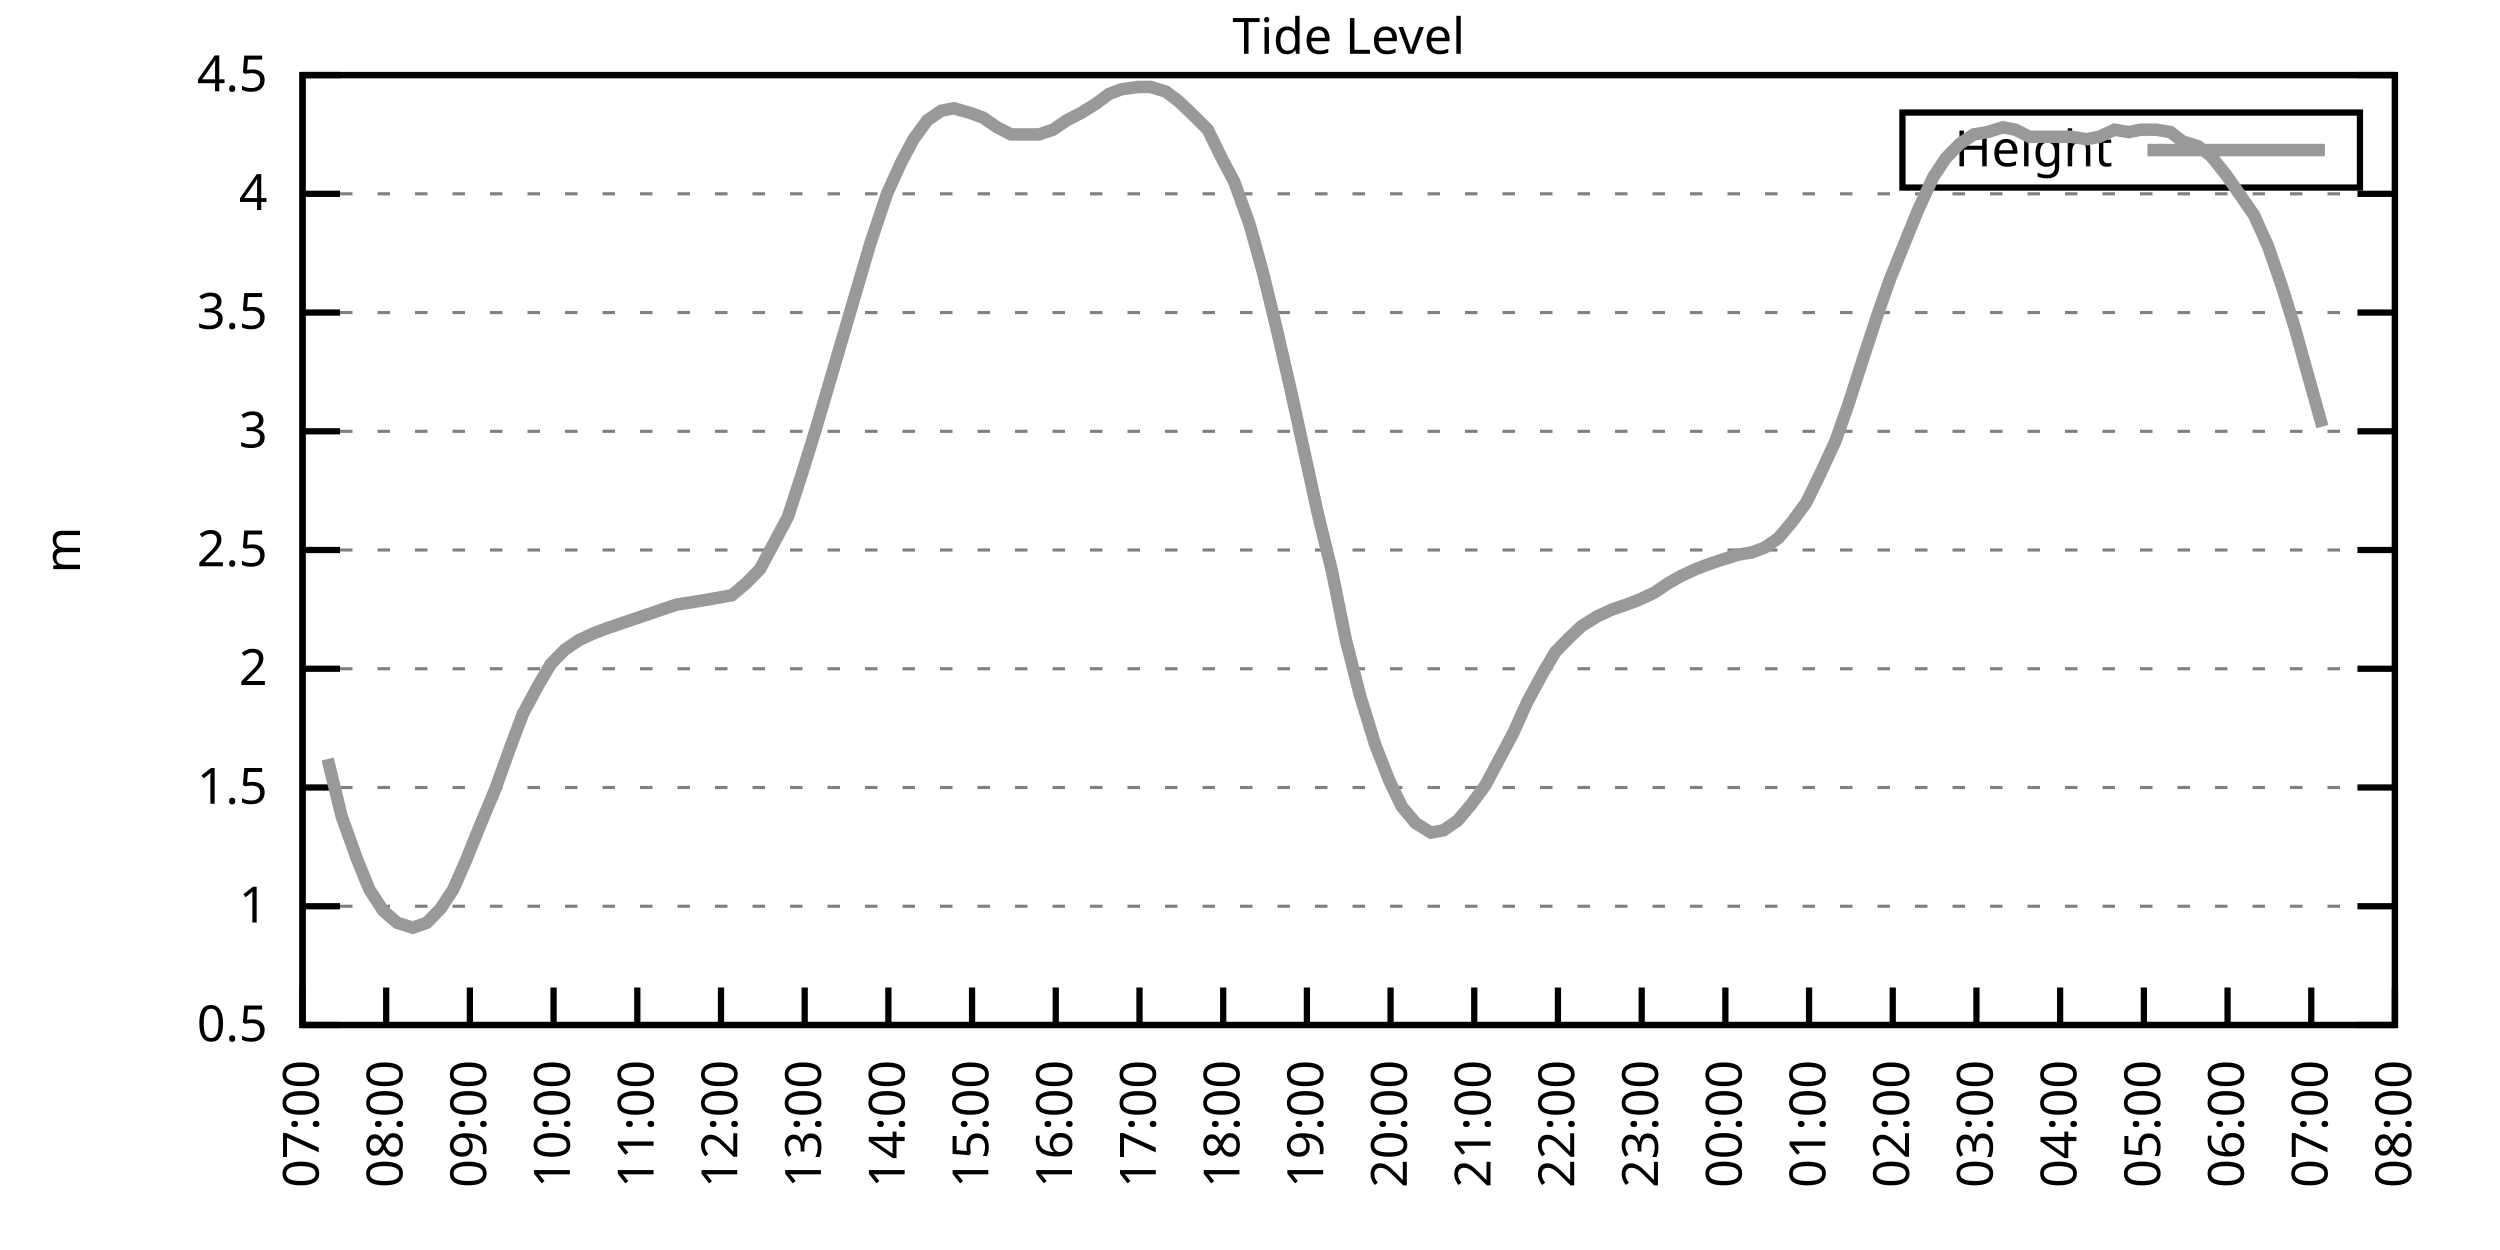
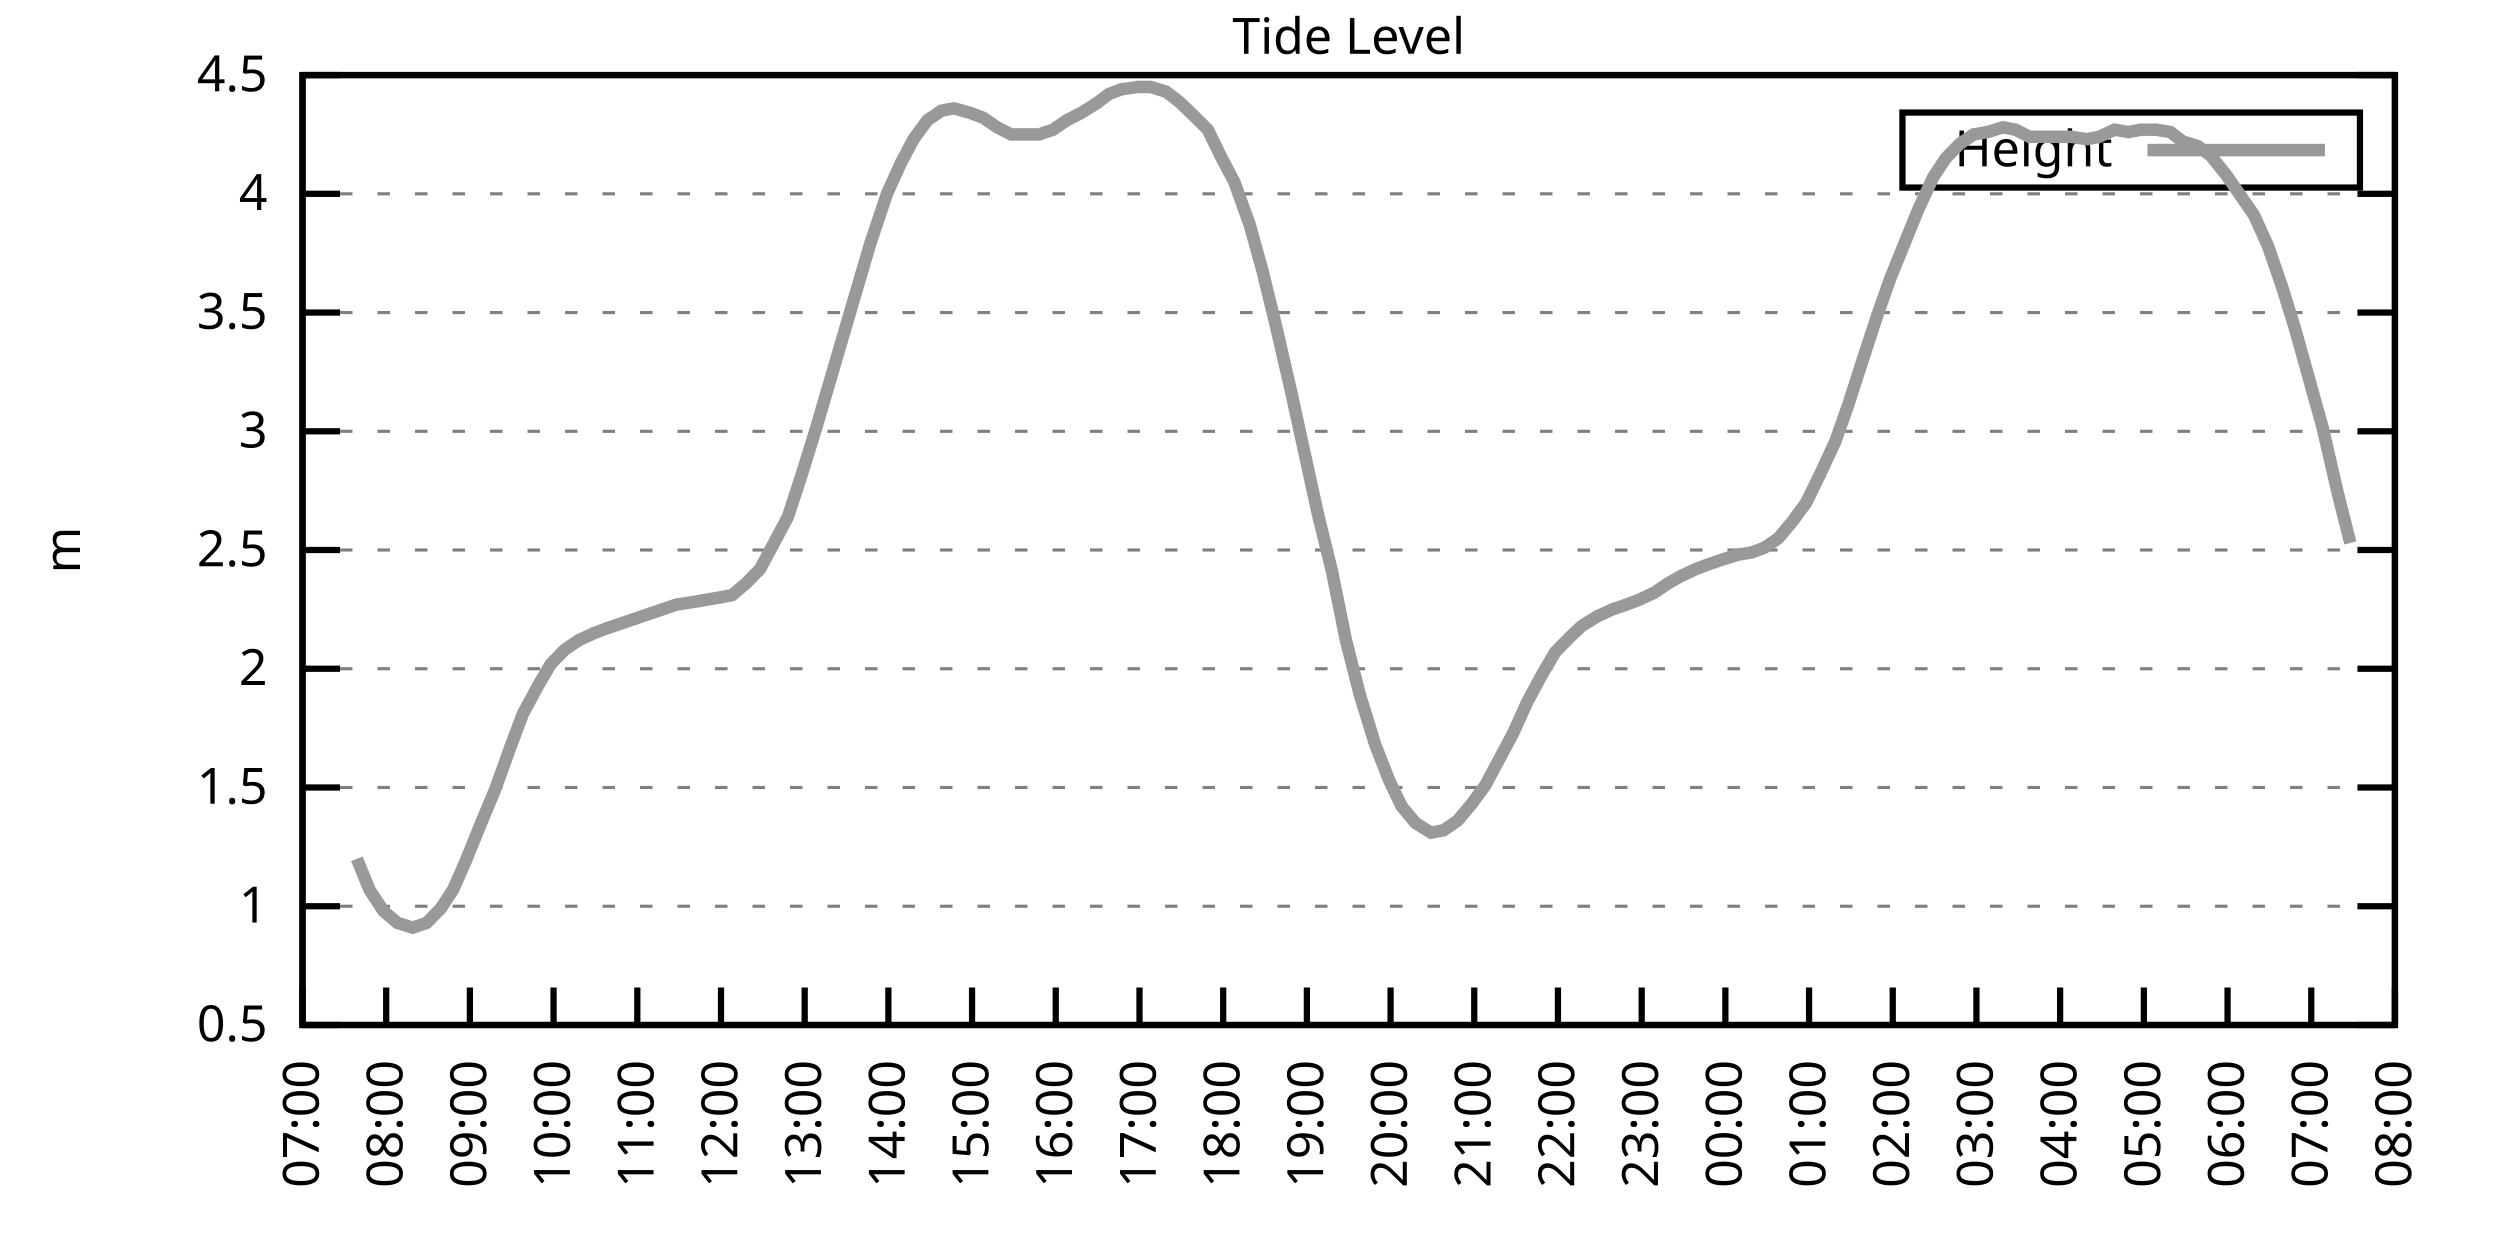
<svg xmlns="http://www.w3.org/2000/svg" xmlns:xlink="http://www.w3.org/1999/xlink" width="400" height="200" viewBox="0 0 400 200">
  <g id="gnuplot_canvas">
    <rect x="0" y="0" width="400" height="200" fill="none" />
    <defs>
      <circle id="gpDot" r="0.5" stroke-width="0.5" stroke="currentColor" />
      <path id="gpPt0" stroke-width="0.333" stroke="currentColor" d="M-1,0 h2 M0,-1 v2" />
      <path id="gpPt1" stroke-width="0.333" stroke="currentColor" d="M-1,-1 L1,1 M1,-1 L-1,1" />
      <path id="gpPt2" stroke-width="0.333" stroke="currentColor" d="M-1,0 L1,0 M0,-1 L0,1 M-1,-1 L1,1 M-1,1 L1,-1" />
      <rect id="gpPt3" stroke-width="0.333" stroke="currentColor" x="-1" y="-1" width="2" height="2" />
      <rect id="gpPt4" stroke-width="0.333" stroke="currentColor" fill="currentColor" x="-1" y="-1" width="2" height="2" />
      <circle id="gpPt5" stroke-width="0.333" stroke="currentColor" cx="0" cy="0" r="1" />
      <use xlink:href="#gpPt5" id="gpPt6" fill="currentColor" stroke="none" />
      <path id="gpPt7" stroke-width="0.333" stroke="currentColor" d="M0,-1.33 L-1.33,0.67 L1.33,0.67 z" />
      <use xlink:href="#gpPt7" id="gpPt8" fill="currentColor" stroke="none" />
      <use xlink:href="#gpPt7" id="gpPt9" stroke="currentColor" transform="rotate(180)" />
      <use xlink:href="#gpPt9" id="gpPt10" fill="currentColor" stroke="none" />
      <use xlink:href="#gpPt3" id="gpPt11" stroke="currentColor" transform="rotate(45)" />
      <use xlink:href="#gpPt11" id="gpPt12" fill="currentColor" stroke="none" />
      <path id="gpPt13" stroke-width="0.333" stroke="currentColor" d="M0,1.330 L1.265,0.411 L0.782,-1.067 L-0.782,-1.076 L-1.265,0.411 z" />
      <use xlink:href="#gpPt13" id="gpPt14" fill="currentColor" stroke="none" />
      <filter id="textbox" filterUnits="objectBoundingBox" x="0" y="0" height="1" width="1">
        <feFlood flood-color="white" flood-opacity="1" result="bgnd" />
        <feComposite in="SourceGraphic" in2="bgnd" operator="atop" />
      </filter>
      <filter id="greybox" filterUnits="objectBoundingBox" x="0" y="0" height="1" width="1">
        <feFlood flood-color="lightgrey" flood-opacity="1" result="grey" />
        <feComposite in="SourceGraphic" in2="grey" operator="atop" />
      </filter>
    </defs>
    <g fill="none" color="white" stroke="currentColor" stroke-width="1.00" stroke-linecap="butt" stroke-linejoin="miter">
</g>
    <g fill="none" color="black" stroke="currentColor" stroke-width="1.00" stroke-linecap="butt" stroke-linejoin="miter">
      <g stroke="none" shape-rendering="crispEdges">
        <polygon fill="rgb(255, 255, 255)" points="48.40,164.00 383.18,164.00 383.18,12.02 48.40,12.02 " />
      </g>
    </g>
    <g fill="none" color="black" stroke="currentColor" stroke-width="1.00" stroke-linecap="butt" stroke-linejoin="miter">
</g>
    <g fill="none" color="black" stroke="black" stroke-width="0.50" stroke-linecap="butt" stroke-linejoin="miter">
</g>
    <g fill="none" color="gray" stroke="currentColor" stroke-width="0.50" stroke-linecap="butt" stroke-linejoin="miter">
      <path stroke="gray" stroke-dasharray="2,4" class="gridline" d="M48.40,164.00 L383.19,164.00  " />
    </g>
    <g fill="none" color="gray" stroke="gray" stroke-width="1.00" stroke-linecap="butt" stroke-linejoin="miter">
</g>
    <g fill="none" color="black" stroke="currentColor" stroke-width="1.00" stroke-linecap="butt" stroke-linejoin="miter">
      <path stroke="black" d="M48.40,164.00 L54.40,164.00 M383.19,164.00 L377.19,164.00  " />
      <g transform="translate(42.80,166.60)" stroke="none" fill="black" font-family="Sans" font-size="8.00" text-anchor="end">
        <text>
          <tspan font-family="Sans"> 0.5</tspan>
        </text>
      </g>
    </g>
    <g fill="none" color="black" stroke="currentColor" stroke-width="1.00" stroke-linecap="butt" stroke-linejoin="miter">
</g>
    <g fill="none" color="black" stroke="black" stroke-width="0.50" stroke-linecap="butt" stroke-linejoin="miter">
</g>
    <g fill="none" color="gray" stroke="currentColor" stroke-width="0.50" stroke-linecap="butt" stroke-linejoin="miter">
      <path stroke="gray" stroke-dasharray="2,4" class="gridline" d="M48.40,145.00 L383.19,145.00  " />
    </g>
    <g fill="none" color="gray" stroke="gray" stroke-width="1.00" stroke-linecap="butt" stroke-linejoin="miter">
</g>
    <g fill="none" color="black" stroke="currentColor" stroke-width="1.00" stroke-linecap="butt" stroke-linejoin="miter">
      <path stroke="black" d="M48.40,145.00 L54.40,145.00 M383.19,145.00 L377.19,145.00  " />
      <g transform="translate(42.80,147.60)" stroke="none" fill="black" font-family="Sans" font-size="8.00" text-anchor="end">
        <text>
          <tspan font-family="Sans"> 1</tspan>
        </text>
      </g>
    </g>
    <g fill="none" color="black" stroke="currentColor" stroke-width="1.00" stroke-linecap="butt" stroke-linejoin="miter">
</g>
    <g fill="none" color="black" stroke="black" stroke-width="0.50" stroke-linecap="butt" stroke-linejoin="miter">
</g>
    <g fill="none" color="gray" stroke="currentColor" stroke-width="0.50" stroke-linecap="butt" stroke-linejoin="miter">
      <path stroke="gray" stroke-dasharray="2,4" class="gridline" d="M48.40,126.00 L383.19,126.00  " />
    </g>
    <g fill="none" color="gray" stroke="gray" stroke-width="1.00" stroke-linecap="butt" stroke-linejoin="miter">
</g>
    <g fill="none" color="black" stroke="currentColor" stroke-width="1.00" stroke-linecap="butt" stroke-linejoin="miter">
      <path stroke="black" d="M48.40,126.00 L54.40,126.00 M383.19,126.00 L377.19,126.00  " />
      <g transform="translate(42.80,128.60)" stroke="none" fill="black" font-family="Sans" font-size="8.00" text-anchor="end">
        <text>
          <tspan font-family="Sans"> 1.5</tspan>
        </text>
      </g>
    </g>
    <g fill="none" color="black" stroke="currentColor" stroke-width="1.00" stroke-linecap="butt" stroke-linejoin="miter">
</g>
    <g fill="none" color="black" stroke="black" stroke-width="0.50" stroke-linecap="butt" stroke-linejoin="miter">
</g>
    <g fill="none" color="gray" stroke="currentColor" stroke-width="0.50" stroke-linecap="butt" stroke-linejoin="miter">
      <path stroke="gray" stroke-dasharray="2,4" class="gridline" d="M48.40,107.00 L383.19,107.00  " />
    </g>
    <g fill="none" color="gray" stroke="gray" stroke-width="1.00" stroke-linecap="butt" stroke-linejoin="miter">
</g>
    <g fill="none" color="black" stroke="currentColor" stroke-width="1.00" stroke-linecap="butt" stroke-linejoin="miter">
      <path stroke="black" d="M48.40,107.00 L54.40,107.00 M383.19,107.00 L377.19,107.00  " />
      <g transform="translate(42.80,109.60)" stroke="none" fill="black" font-family="Sans" font-size="8.00" text-anchor="end">
        <text>
          <tspan font-family="Sans"> 2</tspan>
        </text>
      </g>
    </g>
    <g fill="none" color="black" stroke="currentColor" stroke-width="1.00" stroke-linecap="butt" stroke-linejoin="miter">
</g>
    <g fill="none" color="black" stroke="black" stroke-width="0.50" stroke-linecap="butt" stroke-linejoin="miter">
</g>
    <g fill="none" color="gray" stroke="currentColor" stroke-width="0.50" stroke-linecap="butt" stroke-linejoin="miter">
      <path stroke="gray" stroke-dasharray="2,4" class="gridline" d="M48.40,88.00 L383.19,88.00  " />
    </g>
    <g fill="none" color="gray" stroke="gray" stroke-width="1.00" stroke-linecap="butt" stroke-linejoin="miter">
</g>
    <g fill="none" color="black" stroke="currentColor" stroke-width="1.00" stroke-linecap="butt" stroke-linejoin="miter">
      <path stroke="black" d="M48.40,88.00 L54.40,88.00 M383.19,88.00 L377.19,88.00  " />
      <g transform="translate(42.80,90.60)" stroke="none" fill="black" font-family="Sans" font-size="8.00" text-anchor="end">
        <text>
          <tspan font-family="Sans"> 2.5</tspan>
        </text>
      </g>
    </g>
    <g fill="none" color="black" stroke="currentColor" stroke-width="1.00" stroke-linecap="butt" stroke-linejoin="miter">
</g>
    <g fill="none" color="black" stroke="black" stroke-width="0.50" stroke-linecap="butt" stroke-linejoin="miter">
</g>
    <g fill="none" color="gray" stroke="currentColor" stroke-width="0.50" stroke-linecap="butt" stroke-linejoin="miter">
      <path stroke="gray" stroke-dasharray="2,4" class="gridline" d="M48.40,69.01 L383.19,69.01  " />
    </g>
    <g fill="none" color="gray" stroke="gray" stroke-width="1.00" stroke-linecap="butt" stroke-linejoin="miter">
</g>
    <g fill="none" color="black" stroke="currentColor" stroke-width="1.00" stroke-linecap="butt" stroke-linejoin="miter">
      <path stroke="black" d="M48.40,69.01 L54.40,69.01 M383.19,69.01 L377.19,69.01  " />
      <g transform="translate(42.80,71.61)" stroke="none" fill="black" font-family="Sans" font-size="8.00" text-anchor="end">
        <text>
          <tspan font-family="Sans"> 3</tspan>
        </text>
      </g>
    </g>
    <g fill="none" color="black" stroke="currentColor" stroke-width="1.00" stroke-linecap="butt" stroke-linejoin="miter">
</g>
    <g fill="none" color="black" stroke="black" stroke-width="0.50" stroke-linecap="butt" stroke-linejoin="miter">
</g>
    <g fill="none" color="gray" stroke="currentColor" stroke-width="0.50" stroke-linecap="butt" stroke-linejoin="miter">
      <path stroke="gray" stroke-dasharray="2,4" class="gridline" d="M48.40,50.01 L383.19,50.01  " />
    </g>
    <g fill="none" color="gray" stroke="gray" stroke-width="1.00" stroke-linecap="butt" stroke-linejoin="miter">
</g>
    <g fill="none" color="black" stroke="currentColor" stroke-width="1.00" stroke-linecap="butt" stroke-linejoin="miter">
      <path stroke="black" d="M48.40,50.01 L54.40,50.01 M383.19,50.01 L377.19,50.01  " />
      <g transform="translate(42.80,52.61)" stroke="none" fill="black" font-family="Sans" font-size="8.00" text-anchor="end">
        <text>
          <tspan font-family="Sans"> 3.5</tspan>
        </text>
      </g>
    </g>
    <g fill="none" color="black" stroke="currentColor" stroke-width="1.00" stroke-linecap="butt" stroke-linejoin="miter">
</g>
    <g fill="none" color="black" stroke="black" stroke-width="0.50" stroke-linecap="butt" stroke-linejoin="miter">
</g>
    <g fill="none" color="gray" stroke="currentColor" stroke-width="0.50" stroke-linecap="butt" stroke-linejoin="miter">
      <path stroke="gray" stroke-dasharray="2,4" class="gridline" d="M48.40,31.01 L383.19,31.01  " />
    </g>
    <g fill="none" color="gray" stroke="gray" stroke-width="1.00" stroke-linecap="butt" stroke-linejoin="miter">
</g>
    <g fill="none" color="black" stroke="currentColor" stroke-width="1.00" stroke-linecap="butt" stroke-linejoin="miter">
      <path stroke="black" d="M48.40,31.01 L54.40,31.01 M383.19,31.01 L377.19,31.01  " />
      <g transform="translate(42.80,33.61)" stroke="none" fill="black" font-family="Sans" font-size="8.00" text-anchor="end">
        <text>
          <tspan font-family="Sans"> 4</tspan>
        </text>
      </g>
    </g>
    <g fill="none" color="black" stroke="currentColor" stroke-width="1.00" stroke-linecap="butt" stroke-linejoin="miter">
</g>
    <g fill="none" color="black" stroke="black" stroke-width="0.50" stroke-linecap="butt" stroke-linejoin="miter">
</g>
    <g fill="none" color="gray" stroke="currentColor" stroke-width="0.50" stroke-linecap="butt" stroke-linejoin="miter">
      <path stroke="gray" stroke-dasharray="2,4" class="gridline" d="M48.40,12.01 L383.19,12.01  " />
    </g>
    <g fill="none" color="gray" stroke="gray" stroke-width="1.00" stroke-linecap="butt" stroke-linejoin="miter">
</g>
    <g fill="none" color="black" stroke="currentColor" stroke-width="1.00" stroke-linecap="butt" stroke-linejoin="miter">
      <path stroke="black" d="M48.40,12.01 L54.40,12.01 M383.19,12.01 L377.19,12.01  " />
      <g transform="translate(42.80,14.61)" stroke="none" fill="black" font-family="Sans" font-size="8.00" text-anchor="end">
        <text>
          <tspan font-family="Sans"> 4.5</tspan>
        </text>
      </g>
    </g>
    <g fill="none" color="black" stroke="currentColor" stroke-width="1.00" stroke-linecap="butt" stroke-linejoin="miter">
      <path stroke="black" d="M48.40,164.00 L48.40,158.00  " />
      <g transform="translate(51.00,169.60) rotate(270.00)" stroke="none" fill="black" font-family="Sans" font-size="8.00" text-anchor="end">
        <text>
          <tspan font-family="Sans">07:00</tspan>
        </text>
      </g>
    </g>
    <g fill="none" color="black" stroke="currentColor" stroke-width="1.00" stroke-linecap="butt" stroke-linejoin="miter">
      <path stroke="black" d="M61.79,164.00 L61.79,158.00  " />
      <g transform="translate(64.39,169.60) rotate(270.00)" stroke="none" fill="black" font-family="Sans" font-size="8.00" text-anchor="end">
        <text>
          <tspan font-family="Sans">08:00</tspan>
        </text>
      </g>
    </g>
    <g fill="none" color="black" stroke="currentColor" stroke-width="1.00" stroke-linecap="butt" stroke-linejoin="miter">
      <path stroke="black" d="M75.18,164.00 L75.18,158.00  " />
      <g transform="translate(77.78,169.60) rotate(270.00)" stroke="none" fill="black" font-family="Sans" font-size="8.00" text-anchor="end">
        <text>
          <tspan font-family="Sans">09:00</tspan>
        </text>
      </g>
    </g>
    <g fill="none" color="black" stroke="currentColor" stroke-width="1.00" stroke-linecap="butt" stroke-linejoin="miter">
      <path stroke="black" d="M88.57,164.00 L88.57,158.00  " />
      <g transform="translate(91.17,169.60) rotate(270.00)" stroke="none" fill="black" font-family="Sans" font-size="8.00" text-anchor="end">
        <text>
          <tspan font-family="Sans">10:00</tspan>
        </text>
      </g>
    </g>
    <g fill="none" color="black" stroke="currentColor" stroke-width="1.00" stroke-linecap="butt" stroke-linejoin="miter">
      <path stroke="black" d="M101.97,164.00 L101.97,158.00  " />
      <g transform="translate(104.57,169.60) rotate(270.00)" stroke="none" fill="black" font-family="Sans" font-size="8.00" text-anchor="end">
        <text>
          <tspan font-family="Sans">11:00</tspan>
        </text>
      </g>
    </g>
    <g fill="none" color="black" stroke="currentColor" stroke-width="1.00" stroke-linecap="butt" stroke-linejoin="miter">
      <path stroke="black" d="M115.36,164.00 L115.36,158.00  " />
      <g transform="translate(117.96,169.60) rotate(270.00)" stroke="none" fill="black" font-family="Sans" font-size="8.00" text-anchor="end">
        <text>
          <tspan font-family="Sans">12:00</tspan>
        </text>
      </g>
    </g>
    <g fill="none" color="black" stroke="currentColor" stroke-width="1.00" stroke-linecap="butt" stroke-linejoin="miter">
      <path stroke="black" d="M128.75,164.00 L128.75,158.00  " />
      <g transform="translate(131.35,169.60) rotate(270.00)" stroke="none" fill="black" font-family="Sans" font-size="8.00" text-anchor="end">
        <text>
          <tspan font-family="Sans">13:00</tspan>
        </text>
      </g>
    </g>
    <g fill="none" color="black" stroke="currentColor" stroke-width="1.00" stroke-linecap="butt" stroke-linejoin="miter">
      <path stroke="black" d="M142.14,164.00 L142.14,158.00  " />
      <g transform="translate(144.74,169.60) rotate(270.00)" stroke="none" fill="black" font-family="Sans" font-size="8.00" text-anchor="end">
        <text>
          <tspan font-family="Sans">14:00</tspan>
        </text>
      </g>
    </g>
    <g fill="none" color="black" stroke="currentColor" stroke-width="1.00" stroke-linecap="butt" stroke-linejoin="miter">
      <path stroke="black" d="M155.53,164.00 L155.53,158.00  " />
      <g transform="translate(158.13,169.60) rotate(270.00)" stroke="none" fill="black" font-family="Sans" font-size="8.00" text-anchor="end">
        <text>
          <tspan font-family="Sans">15:00</tspan>
        </text>
      </g>
    </g>
    <g fill="none" color="black" stroke="currentColor" stroke-width="1.00" stroke-linecap="butt" stroke-linejoin="miter">
      <path stroke="black" d="M168.92,164.00 L168.92,158.00  " />
      <g transform="translate(171.52,169.60) rotate(270.00)" stroke="none" fill="black" font-family="Sans" font-size="8.00" text-anchor="end">
        <text>
          <tspan font-family="Sans">16:00</tspan>
        </text>
      </g>
    </g>
    <g fill="none" color="black" stroke="currentColor" stroke-width="1.00" stroke-linecap="butt" stroke-linejoin="miter">
      <path stroke="black" d="M182.32,164.00 L182.32,158.00  " />
      <g transform="translate(184.92,169.60) rotate(270.00)" stroke="none" fill="black" font-family="Sans" font-size="8.00" text-anchor="end">
        <text>
          <tspan font-family="Sans">17:00</tspan>
        </text>
      </g>
    </g>
    <g fill="none" color="black" stroke="currentColor" stroke-width="1.00" stroke-linecap="butt" stroke-linejoin="miter">
      <path stroke="black" d="M195.71,164.00 L195.71,158.00  " />
      <g transform="translate(198.31,169.60) rotate(270.00)" stroke="none" fill="black" font-family="Sans" font-size="8.00" text-anchor="end">
        <text>
          <tspan font-family="Sans">18:00</tspan>
        </text>
      </g>
    </g>
    <g fill="none" color="black" stroke="currentColor" stroke-width="1.00" stroke-linecap="butt" stroke-linejoin="miter">
      <path stroke="black" d="M209.10,164.00 L209.10,158.00  " />
      <g transform="translate(211.70,169.60) rotate(270.00)" stroke="none" fill="black" font-family="Sans" font-size="8.00" text-anchor="end">
        <text>
          <tspan font-family="Sans">19:00</tspan>
        </text>
      </g>
    </g>
    <g fill="none" color="black" stroke="currentColor" stroke-width="1.00" stroke-linecap="butt" stroke-linejoin="miter">
      <path stroke="black" d="M222.49,164.00 L222.49,158.00  " />
      <g transform="translate(225.09,169.60) rotate(270.00)" stroke="none" fill="black" font-family="Sans" font-size="8.00" text-anchor="end">
        <text>
          <tspan font-family="Sans">20:00</tspan>
        </text>
      </g>
    </g>
    <g fill="none" color="black" stroke="currentColor" stroke-width="1.00" stroke-linecap="butt" stroke-linejoin="miter">
      <path stroke="black" d="M235.88,164.00 L235.88,158.00  " />
      <g transform="translate(238.48,169.60) rotate(270.00)" stroke="none" fill="black" font-family="Sans" font-size="8.00" text-anchor="end">
        <text>
          <tspan font-family="Sans">21:00</tspan>
        </text>
      </g>
    </g>
    <g fill="none" color="black" stroke="currentColor" stroke-width="1.00" stroke-linecap="butt" stroke-linejoin="miter">
      <path stroke="black" d="M249.27,164.00 L249.27,158.00  " />
      <g transform="translate(251.87,169.60) rotate(270.00)" stroke="none" fill="black" font-family="Sans" font-size="8.00" text-anchor="end">
        <text>
          <tspan font-family="Sans">22:00</tspan>
        </text>
      </g>
    </g>
    <g fill="none" color="black" stroke="currentColor" stroke-width="1.00" stroke-linecap="butt" stroke-linejoin="miter">
      <path stroke="black" d="M262.67,164.00 L262.67,158.00  " />
      <g transform="translate(265.27,169.60) rotate(270.00)" stroke="none" fill="black" font-family="Sans" font-size="8.00" text-anchor="end">
        <text>
          <tspan font-family="Sans">23:00</tspan>
        </text>
      </g>
    </g>
    <g fill="none" color="black" stroke="currentColor" stroke-width="1.00" stroke-linecap="butt" stroke-linejoin="miter">
      <path stroke="black" d="M276.06,164.00 L276.06,158.00  " />
      <g transform="translate(278.66,169.60) rotate(270.00)" stroke="none" fill="black" font-family="Sans" font-size="8.00" text-anchor="end">
        <text>
          <tspan font-family="Sans">00:00</tspan>
        </text>
      </g>
    </g>
    <g fill="none" color="black" stroke="currentColor" stroke-width="1.00" stroke-linecap="butt" stroke-linejoin="miter">
      <path stroke="black" d="M289.45,164.00 L289.45,158.00  " />
      <g transform="translate(292.05,169.60) rotate(270.00)" stroke="none" fill="black" font-family="Sans" font-size="8.00" text-anchor="end">
        <text>
          <tspan font-family="Sans">01:00</tspan>
        </text>
      </g>
    </g>
    <g fill="none" color="black" stroke="currentColor" stroke-width="1.00" stroke-linecap="butt" stroke-linejoin="miter">
      <path stroke="black" d="M302.84,164.00 L302.84,158.00  " />
      <g transform="translate(305.44,169.60) rotate(270.00)" stroke="none" fill="black" font-family="Sans" font-size="8.00" text-anchor="end">
        <text>
          <tspan font-family="Sans">02:00</tspan>
        </text>
      </g>
    </g>
    <g fill="none" color="black" stroke="currentColor" stroke-width="1.00" stroke-linecap="butt" stroke-linejoin="miter">
      <path stroke="black" d="M316.23,164.00 L316.23,158.00  " />
      <g transform="translate(318.83,169.60) rotate(270.00)" stroke="none" fill="black" font-family="Sans" font-size="8.00" text-anchor="end">
        <text>
          <tspan font-family="Sans">03:00</tspan>
        </text>
      </g>
    </g>
    <g fill="none" color="black" stroke="currentColor" stroke-width="1.00" stroke-linecap="butt" stroke-linejoin="miter">
      <path stroke="black" d="M329.62,164.00 L329.62,158.00  " />
      <g transform="translate(332.22,169.60) rotate(270.00)" stroke="none" fill="black" font-family="Sans" font-size="8.00" text-anchor="end">
        <text>
          <tspan font-family="Sans">04:00</tspan>
        </text>
      </g>
    </g>
    <g fill="none" color="black" stroke="currentColor" stroke-width="1.00" stroke-linecap="butt" stroke-linejoin="miter">
      <path stroke="black" d="M343.02,164.00 L343.02,158.00  " />
      <g transform="translate(345.62,169.60) rotate(270.00)" stroke="none" fill="black" font-family="Sans" font-size="8.00" text-anchor="end">
        <text>
          <tspan font-family="Sans">05:00</tspan>
        </text>
      </g>
    </g>
    <g fill="none" color="black" stroke="currentColor" stroke-width="1.00" stroke-linecap="butt" stroke-linejoin="miter">
      <path stroke="black" d="M356.41,164.00 L356.41,158.00  " />
      <g transform="translate(359.01,169.60) rotate(270.00)" stroke="none" fill="black" font-family="Sans" font-size="8.00" text-anchor="end">
        <text>
          <tspan font-family="Sans">06:00</tspan>
        </text>
      </g>
    </g>
    <g fill="none" color="black" stroke="currentColor" stroke-width="1.00" stroke-linecap="butt" stroke-linejoin="miter">
      <path stroke="black" d="M369.80,164.00 L369.80,158.00  " />
      <g transform="translate(372.40,169.60) rotate(270.00)" stroke="none" fill="black" font-family="Sans" font-size="8.00" text-anchor="end">
        <text>
          <tspan font-family="Sans">07:00</tspan>
        </text>
      </g>
    </g>
    <g fill="none" color="black" stroke="currentColor" stroke-width="1.00" stroke-linecap="butt" stroke-linejoin="miter">
      <path stroke="black" d="M383.19,164.00 L383.19,158.00  " />
      <g transform="translate(385.79,169.60) rotate(270.00)" stroke="none" fill="black" font-family="Sans" font-size="8.00" text-anchor="end">
        <text>
          <tspan font-family="Sans">08:00</tspan>
        </text>
      </g>
    </g>
    <g fill="none" color="black" stroke="currentColor" stroke-width="1.00" stroke-linecap="butt" stroke-linejoin="miter">
</g>
    <g fill="none" color="black" stroke="currentColor" stroke-width="1.00" stroke-linecap="butt" stroke-linejoin="miter">
      <path stroke="black" d="M48.40,12.01 L48.40,164.00 L383.19,164.00 L383.19,12.01 L48.40,12.01 Z  " />
    </g>
    <g fill="none" color="black" stroke="currentColor" stroke-width="1.00" stroke-linecap="butt" stroke-linejoin="miter">
</g>
    <g fill="none" color="black" stroke="currentColor" stroke-width="1.00" stroke-linecap="butt" stroke-linejoin="miter">
      <path stroke="black" d="M304.39,30.01 L304.39,18.01 L377.59,18.01 L377.59,30.01 L304.39,30.01 Z  " />
    </g>
    <g id="Tide_level_plot_1">
      <g fill="none" color="white" stroke="black" stroke-width="2.00" stroke-linecap="butt" stroke-linejoin="miter">
</g>
      <g fill="none" color="black" stroke="currentColor" stroke-width="2.00" stroke-linecap="butt" stroke-linejoin="miter">
        <g transform="translate(337.99,26.61)" stroke="none" fill="black" font-family="Sans" font-size="8.00" text-anchor="end">
          <text>
            <tspan font-family="Sans">Height</tspan>
          </text>
        </g>
      </g>
      <g fill="none" color="black" stroke="currentColor" stroke-width="2.00" stroke-linecap="butt" stroke-linejoin="miter">
-         <path stroke="rgb(153, 153, 153)" d="M343.59,24.01 L371.99,24.01 M52.42,121.44 L54.65,130.56 L57.10,137.40 L59.11,142.34 L61.35,145.76 L63.58,147.66   L66.03,148.42 L68.26,147.66 L70.50,145.38 L72.50,142.34 L74.51,137.78 L76.97,131.70 L79.20,126.38 L81.66,119.54   L83.66,114.22 L86.12,109.66 L88.13,106.24 L90.36,103.96 L92.59,102.44 L95.05,101.30 L97.06,100.54 L99.29,99.78   L101.52,99.02 L103.75,98.26 L105.98,97.50 L108.22,96.74 L110.67,96.36 L112.90,95.98 L115.13,95.60 L117.14,95.22   L119.38,93.32 L121.61,91.04 L123.84,86.87 L126.07,82.69 L128.30,75.85 L130.54,68.63 L132.77,61.03 L135.22,52.67   L137.23,45.83 L139.24,38.99 L141.92,31.01 L144.15,26.07 L146.16,22.27 L148.39,19.23 L150.62,17.71 L152.63,17.33   L155.31,18.09 L157.32,18.85 L159.55,20.37 L161.78,21.51 L164.01,21.51 L166.25,21.51 L168.48,20.75 L170.71,19.23   L172.94,18.09 L175.40,16.57 L177.41,15.05 L179.41,14.29 L182.09,13.91 L184.10,13.91 L186.56,14.67 L188.57,16.19   L190.57,18.09 L193.25,20.75 L195.48,25.31 L197.49,29.11 L199.95,35.95 L201.96,43.17 L204.19,52.29 L206.64,62.93   L208.88,73.19 L210.88,82.31 L213.12,91.42 L215.35,102.44 L217.58,111.18 L220.04,119.16 L222.27,124.86 L224.28,129.04   L226.51,131.70 L228.96,133.22 L230.97,132.84 L233.20,131.32 L235.44,128.66 L237.67,125.62 L239.90,121.44 L242.13,117.26   L244.36,112.32 L246.82,107.76 L248.83,104.34 L251.06,102.06 L253.07,100.16 L255.52,98.64 L257.98,97.50 L260.21,96.74   L262.22,95.98 L264.67,94.84 L266.91,93.32 L268.92,92.18 L271.37,91.04 L273.38,90.28 L275.61,89.52 L278.07,88.76   L280.30,88.38 L282.31,87.63 L284.54,86.11 L286.77,83.45 L289.00,80.41 L291.23,75.85 L293.69,70.53 L295.70,64.83   L298.15,57.23 L300.39,50.39 L302.39,44.69 L304.85,38.61 L306.86,33.67 L309.31,28.35 L311.32,25.31 L313.55,23.03   L315.79,21.51 L318.02,21.13 L320.47,20.37 L322.48,20.75 L324.71,21.89 L326.95,21.89 L329.40,21.89 L331.41,21.89   L333.86,22.27 L335.87,21.89 L338.33,20.75 L340.56,21.13 L342.57,20.75 L345.02,20.75 L347.26,21.13 L349.26,22.65   L351.72,23.41 L353.73,24.93 L356.18,27.97 L360.65,34.43 L362.88,39.37 L365.11,45.83 L367.12,52.29 L369.35,60.27   L371.58,68.25  " />
+         <path stroke="rgb(153, 153, 153)" d="M343.59,24.01 L371.99,24.01 M57.10,137.40 L59.11,142.34 L61.35,145.76 L63.58,147.66 L66.03,148.42 L68.26,147.66   L70.50,145.38 L72.50,142.34 L74.51,137.78 L76.97,131.70 L79.20,126.38 L81.66,119.54 L83.66,114.22 L86.12,109.66   L88.13,106.24 L90.36,103.96 L92.59,102.44 L95.05,101.30 L97.06,100.54 L99.29,99.78 L101.52,99.02 L103.75,98.26   L105.98,97.50 L108.22,96.74 L110.67,96.36 L112.90,95.98 L115.13,95.60 L117.14,95.22 L119.38,93.32 L121.61,91.04   L123.84,86.87 L126.07,82.69 L128.30,75.85 L130.54,68.63 L132.77,61.03 L135.22,52.67 L137.23,45.83 L139.24,38.99   L141.92,31.01 L144.15,26.07 L146.16,22.27 L148.39,19.23 L150.62,17.71 L152.63,17.33 L155.31,18.09 L157.32,18.85   L159.55,20.37 L161.78,21.51 L164.01,21.51 L166.25,21.51 L168.48,20.75 L170.71,19.23 L172.94,18.09 L175.40,16.57   L177.41,15.05 L179.41,14.29 L182.09,13.91 L184.10,13.91 L186.56,14.67 L188.57,16.19 L190.57,18.09 L193.25,20.75   L195.48,25.31 L197.49,29.11 L199.95,35.95 L201.96,43.17 L204.19,52.29 L206.64,62.93 L208.88,73.19 L210.88,82.31   L213.12,91.42 L215.35,102.44 L217.58,111.18 L220.04,119.16 L222.27,124.86 L224.28,129.04 L226.51,131.70 L228.96,133.22   L230.97,132.84 L233.20,131.32 L235.44,128.66 L237.67,125.62 L239.90,121.44 L242.13,117.26 L244.36,112.32 L246.82,107.76   L248.83,104.34 L251.06,102.06 L253.07,100.16 L255.52,98.64 L257.98,97.50 L260.21,96.74 L262.22,95.98 L264.67,94.84   L266.91,93.32 L268.92,92.18 L271.37,91.04 L273.38,90.28 L275.61,89.52 L278.07,88.76 L280.30,88.38 L282.31,87.63   L284.54,86.11 L286.77,83.45 L289.00,80.41 L291.23,75.85 L293.69,70.53 L295.70,64.83 L298.15,57.23 L300.39,50.39   L302.39,44.69 L304.85,38.61 L306.86,33.67 L309.31,28.35 L311.32,25.31 L313.55,23.03 L315.79,21.51 L318.02,21.13   L320.47,20.37 L322.48,20.75 L324.71,21.89 L326.95,21.89 L329.40,21.89 L331.41,21.89 L333.86,22.27 L335.87,21.89   L338.33,20.75 L340.56,21.13 L342.57,20.75 L345.02,20.75 L347.26,21.13 L349.26,22.65 L351.72,23.41 L353.73,24.93   L356.18,27.97 L360.65,34.43 L362.88,39.37 L365.11,45.83 L367.12,52.29 L369.35,60.27 L371.58,68.25 L374.04,78.89   L376.05,86.87  " />
      </g>
    </g>
    <g fill="none" color="black" stroke="currentColor" stroke-width="2.00" stroke-linecap="butt" stroke-linejoin="miter">
</g>
    <g fill="none" color="black" stroke="black" stroke-width="1.00" stroke-linecap="butt" stroke-linejoin="miter">
</g>
    <g fill="none" color="black" stroke="currentColor" stroke-width="1.00" stroke-linecap="butt" stroke-linejoin="miter">
      <path stroke="black" d="M48.40,12.01 L48.40,164.00 L383.19,164.00 L383.19,12.01 L48.40,12.01 Z  " />
      <g transform="translate(12.80,88.01) rotate(270.00)" stroke="none" fill="black" font-family="Sans" font-size="8.00" text-anchor="middle">
        <text>
          <tspan font-family="Sans">m</tspan>
        </text>
      </g>
    </g>
    <g fill="none" color="black" stroke="currentColor" stroke-width="1.00" stroke-linecap="butt" stroke-linejoin="miter">
</g>
    <g fill="none" color="black" stroke="currentColor" stroke-width="1.00" stroke-linecap="butt" stroke-linejoin="miter">
      <g transform="translate(215.79,8.61)" stroke="none" fill="black" font-family="Sans" font-size="8.00" text-anchor="middle">
        <text>
          <tspan font-family="Sans">Tide Level</tspan>
        </text>
      </g>
    </g>
    <g fill="none" color="black" stroke="currentColor" stroke-width="1.00" stroke-linecap="butt" stroke-linejoin="miter">
</g>
  </g>
</svg>
